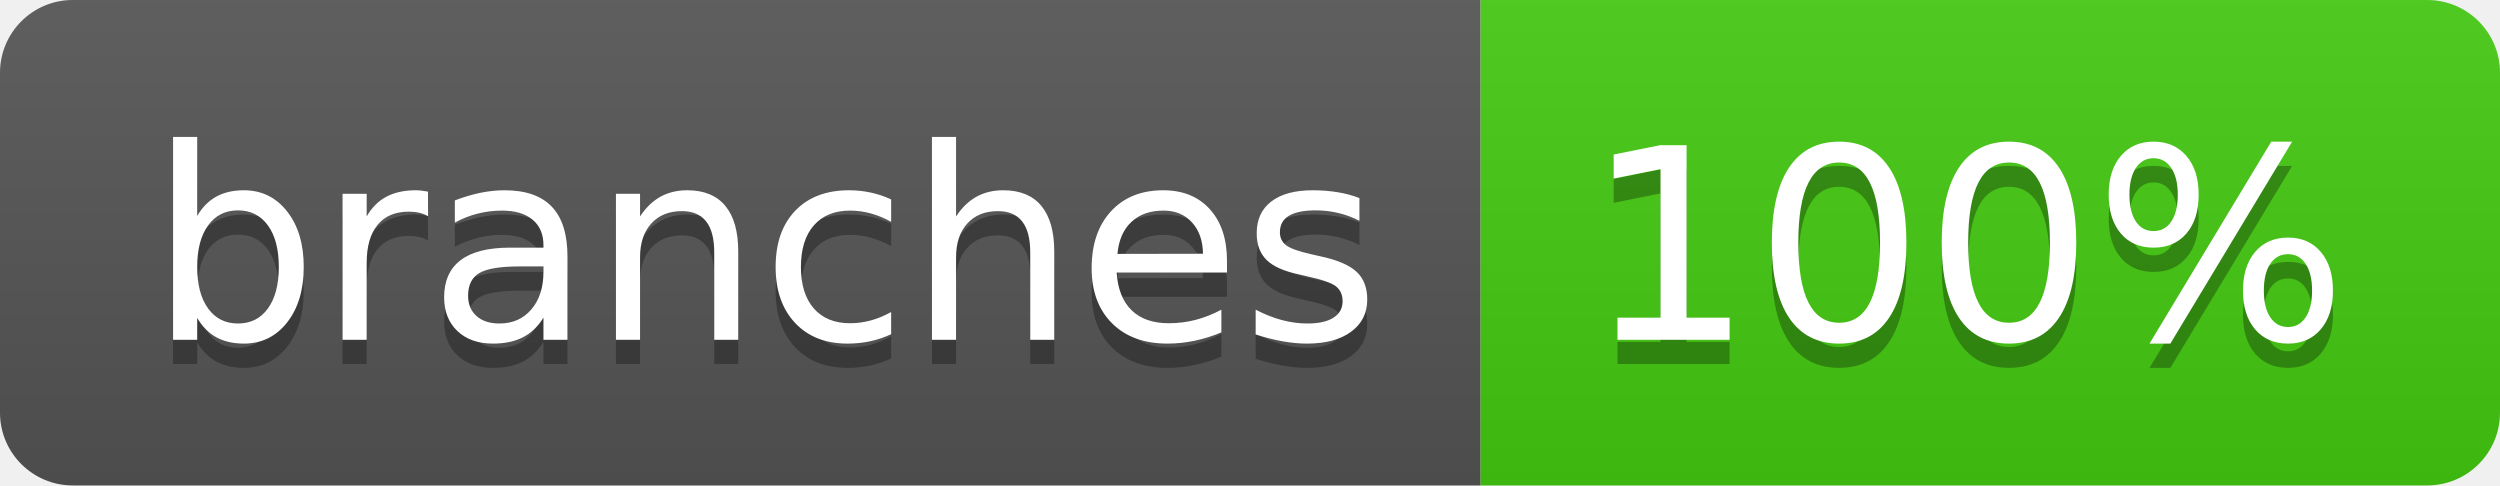
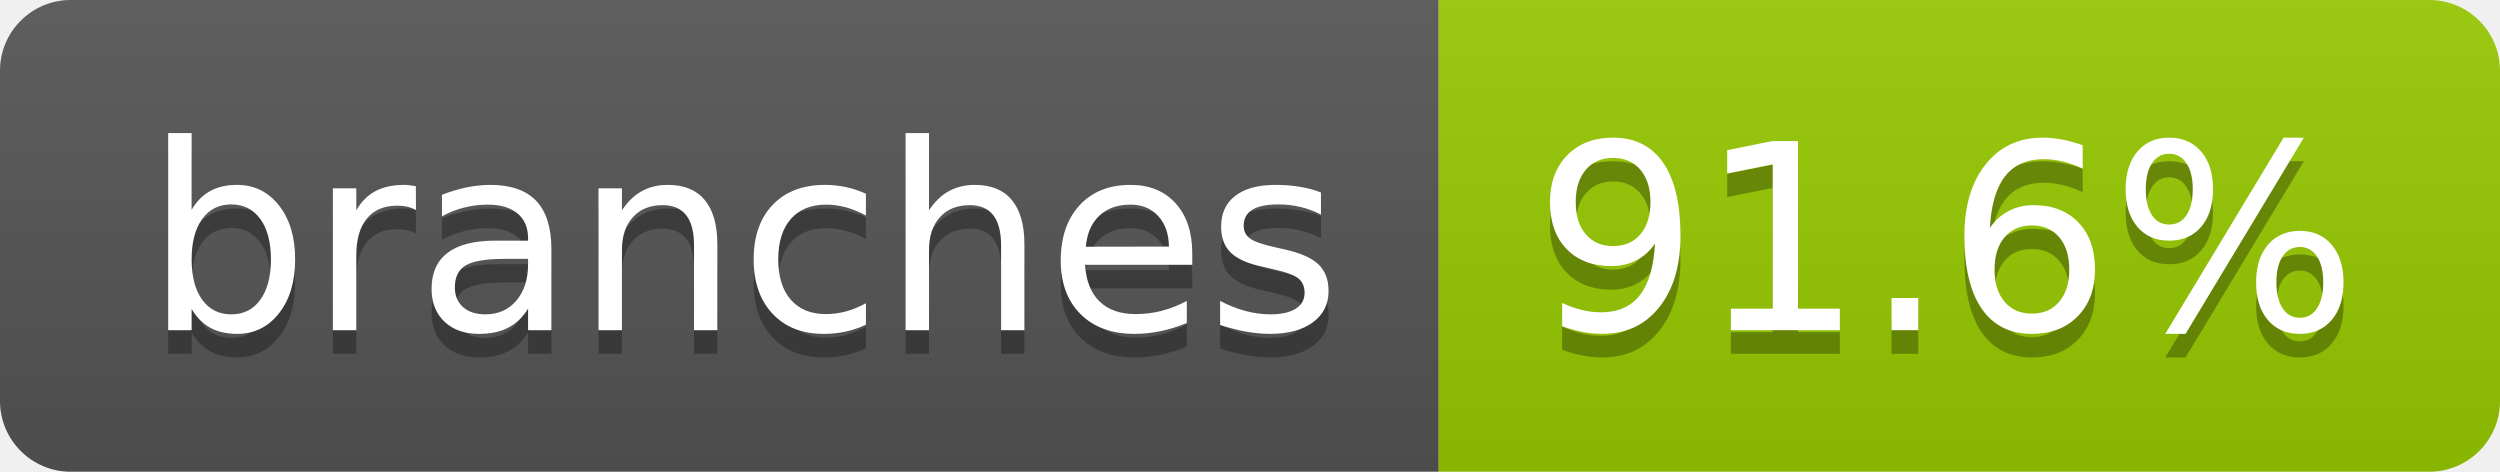
- <svg xmlns="http://www.w3.org/2000/svg" width="103" height="20" role="img" aria-label="branches: 100%">
+ <svg xmlns="http://www.w3.org/2000/svg" width="106" height="20" role="img" aria-label="branches: 91.6%">
  <linearGradient id="s" x2="0" y2="100%">
    <stop offset="0" stop-color="#bbb" stop-opacity=".1" />
    <stop offset="1" stop-opacity=".1" />
  </linearGradient>
  <clipPath id="r">
-     <rect width="103" height="20" rx="3" fill="#fff" />
+     <rect width="106" height="20" rx="3" fill="#fff" />
  </clipPath>
  <g clip-path="url(#r)">
    <rect width="61" height="20" fill="#555" />
-     <rect x="61" width="42" height="20" fill="#4c1" />
-     <rect width="103" height="20" fill="url(#s)" />
+     <rect x="61" width="45" height="20" fill="#97ca00" />
+     <rect width="106" height="20" fill="url(#s)" />
  </g>
  <g fill="#fff" text-anchor="middle" font-family="Verdana,Geneva,DejaVu Sans,sans-serif" text-rendering="geometricPrecision" font-size="110">
    <text aria-hidden="true" x="315" y="150" fill="#010101" fill-opacity=".3" transform="scale(.1)" textLength="507">branches</text>
    <text x="315" y="140" transform="scale(.1)" fill="#fff" textLength="507">branches</text>
-     <text aria-hidden="true" x="810" y="150" fill="#010101" fill-opacity=".3" transform="scale(.1)" textLength="315">100%</text>
-     <text x="810" y="140" transform="scale(.1)" fill="#fff" textLength="315">100%</text>
+     <text aria-hidden="true" x="825" y="150" fill="#010101" fill-opacity=".3" transform="scale(.1)" textLength="350">91.6%</text>
+     <text x="825" y="140" transform="scale(.1)" fill="#fff" textLength="350">91.6%</text>
  </g>
</svg>
